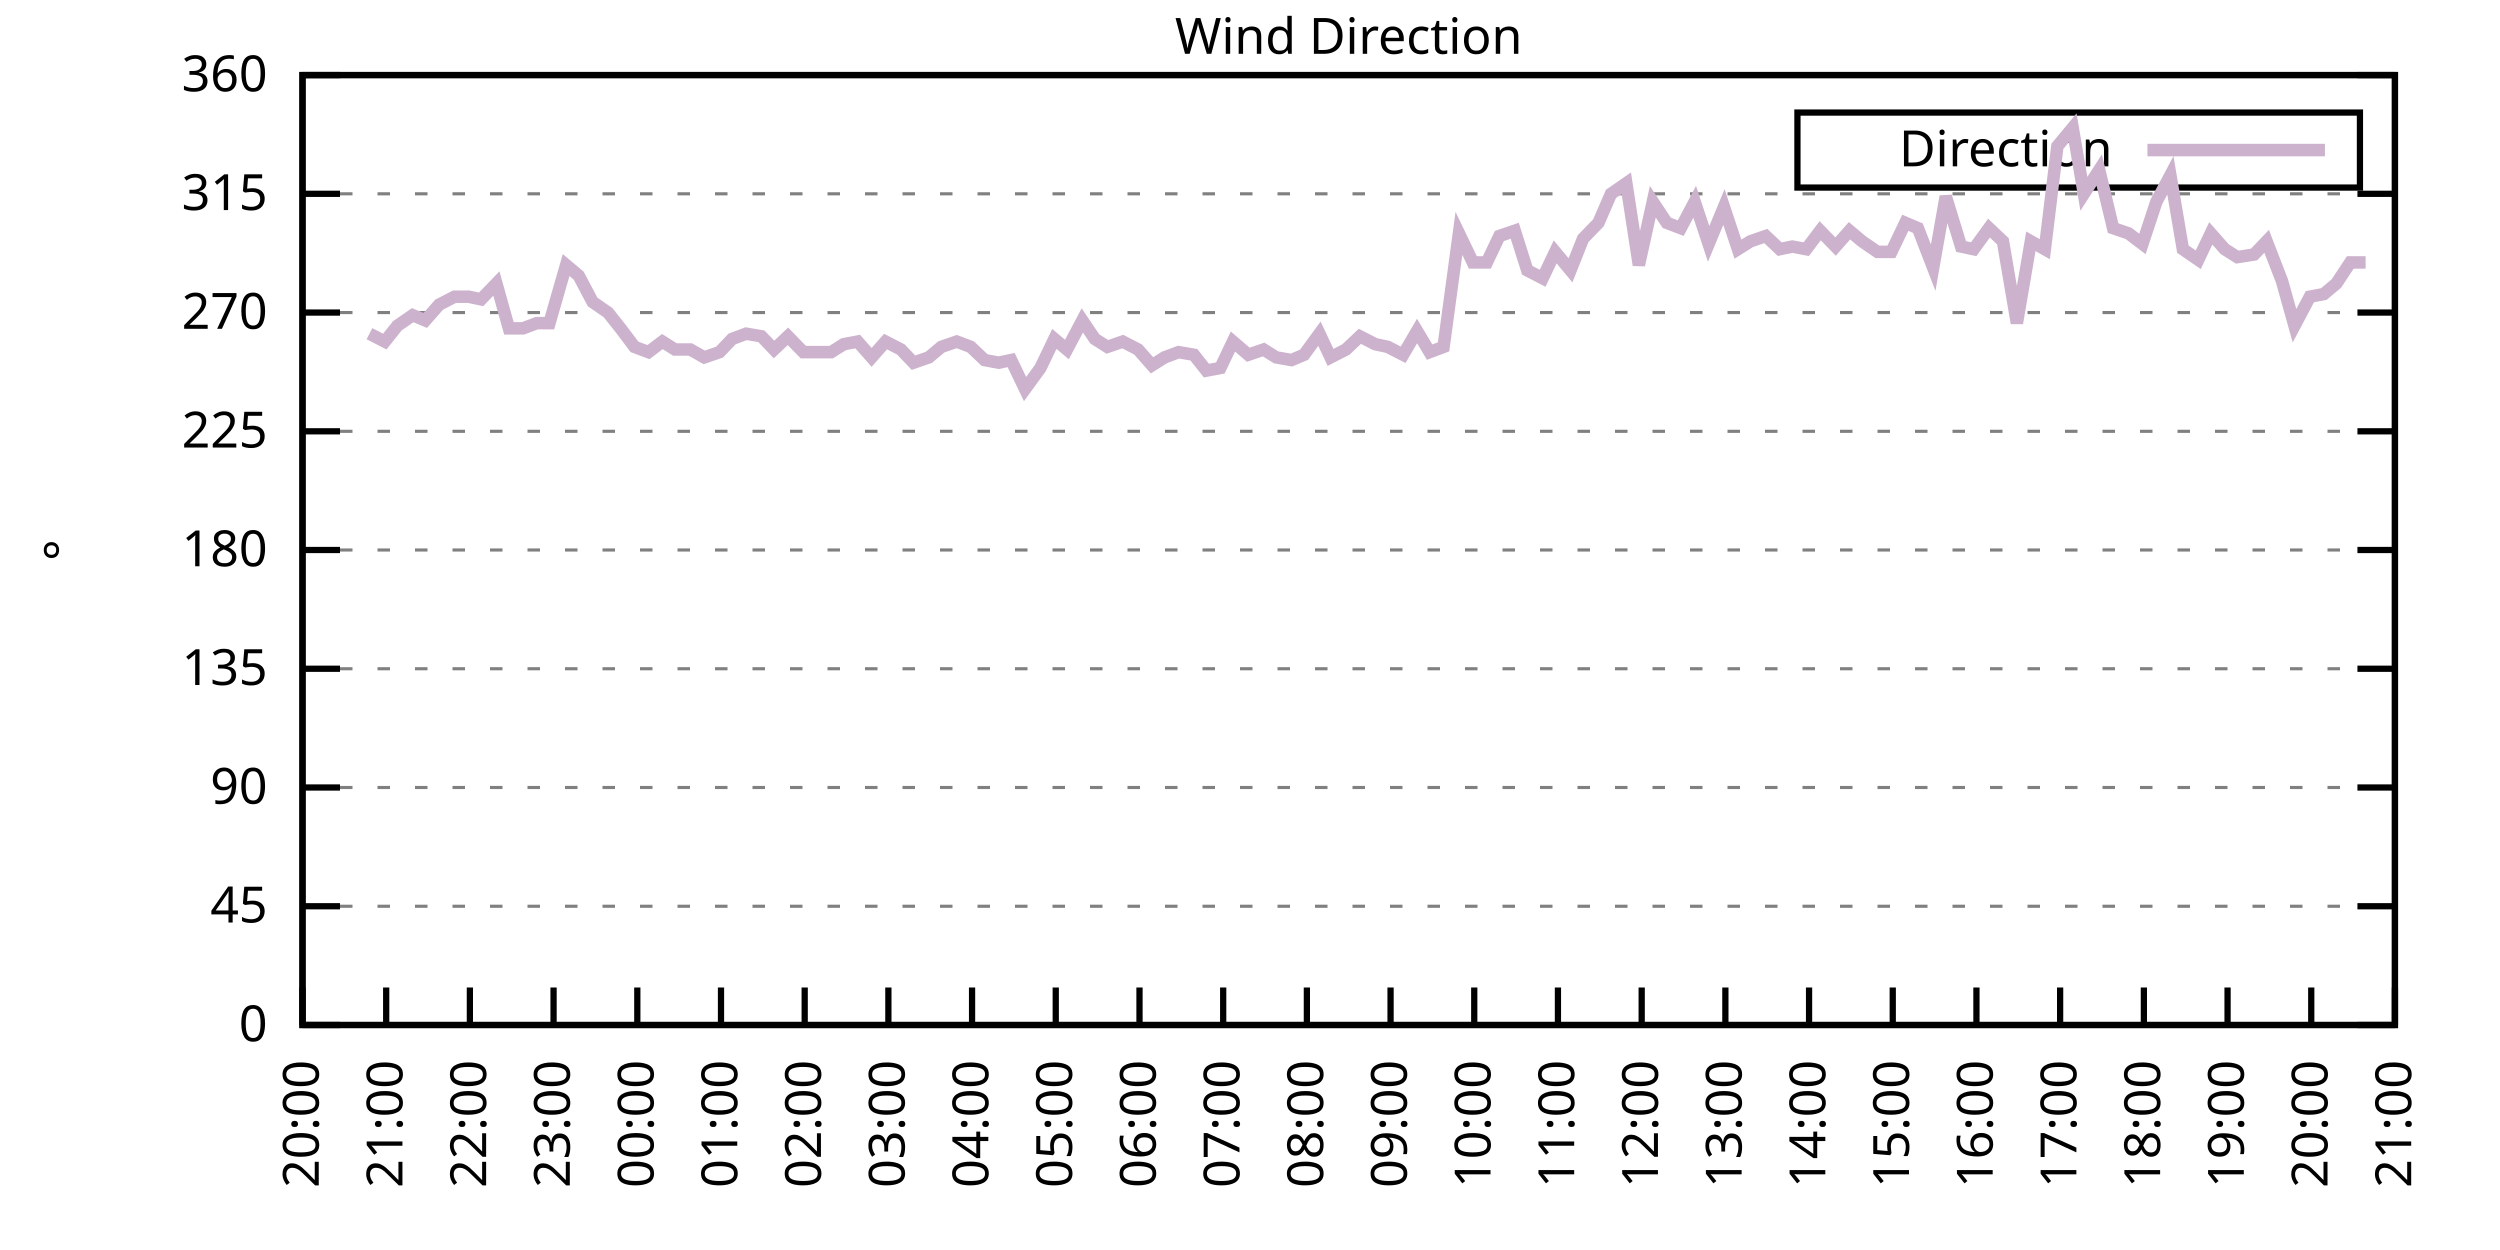
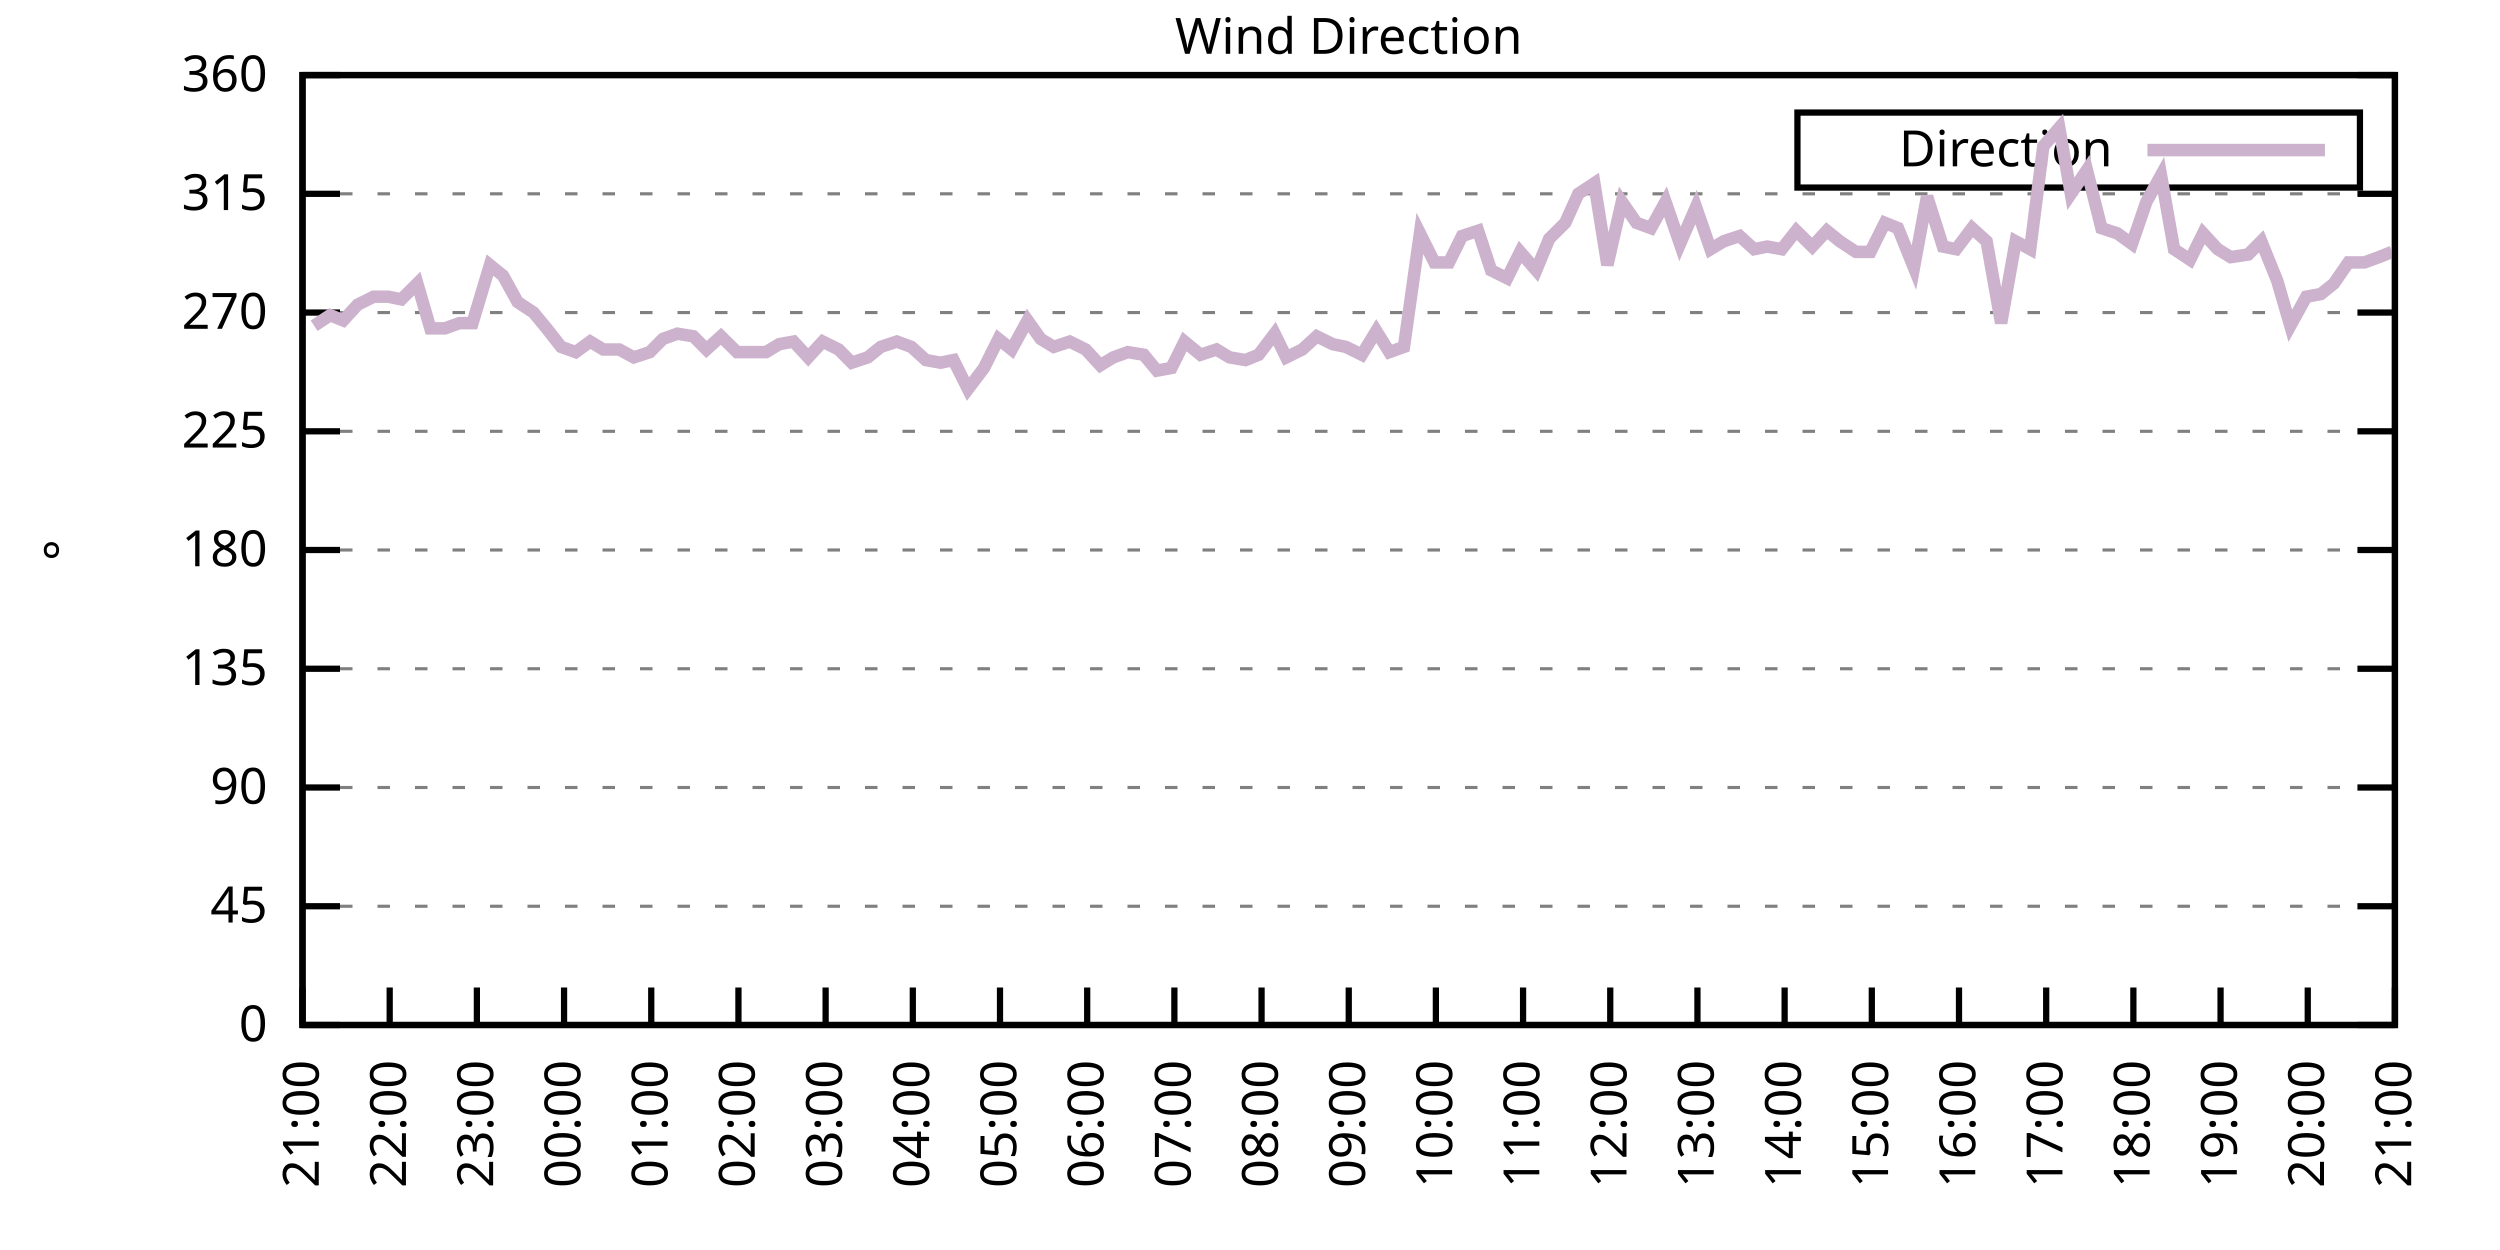
<svg xmlns="http://www.w3.org/2000/svg" xmlns:xlink="http://www.w3.org/1999/xlink" width="400" height="200" viewBox="0 0 400 200">
  <g id="gnuplot_canvas">
    <rect x="0" y="0" width="400" height="200" fill="none" />
    <defs>
      <circle id="gpDot" r="0.5" stroke-width="0.5" stroke="currentColor" />
      <path id="gpPt0" stroke-width="0.333" stroke="currentColor" d="M-1,0 h2 M0,-1 v2" />
      <path id="gpPt1" stroke-width="0.333" stroke="currentColor" d="M-1,-1 L1,1 M1,-1 L-1,1" />
      <path id="gpPt2" stroke-width="0.333" stroke="currentColor" d="M-1,0 L1,0 M0,-1 L0,1 M-1,-1 L1,1 M-1,1 L1,-1" />
      <rect id="gpPt3" stroke-width="0.333" stroke="currentColor" x="-1" y="-1" width="2" height="2" />
      <rect id="gpPt4" stroke-width="0.333" stroke="currentColor" fill="currentColor" x="-1" y="-1" width="2" height="2" />
      <circle id="gpPt5" stroke-width="0.333" stroke="currentColor" cx="0" cy="0" r="1" />
      <use xlink:href="#gpPt5" id="gpPt6" fill="currentColor" stroke="none" />
      <path id="gpPt7" stroke-width="0.333" stroke="currentColor" d="M0,-1.33 L-1.33,0.67 L1.33,0.67 z" />
      <use xlink:href="#gpPt7" id="gpPt8" fill="currentColor" stroke="none" />
      <use xlink:href="#gpPt7" id="gpPt9" stroke="currentColor" transform="rotate(180)" />
      <use xlink:href="#gpPt9" id="gpPt10" fill="currentColor" stroke="none" />
      <use xlink:href="#gpPt3" id="gpPt11" stroke="currentColor" transform="rotate(45)" />
      <use xlink:href="#gpPt11" id="gpPt12" fill="currentColor" stroke="none" />
      <path id="gpPt13" stroke-width="0.333" stroke="currentColor" d="M0,1.330 L1.265,0.411 L0.782,-1.067 L-0.782,-1.076 L-1.265,0.411 z" />
      <use xlink:href="#gpPt13" id="gpPt14" fill="currentColor" stroke="none" />
      <filter id="textbox" filterUnits="objectBoundingBox" x="0" y="0" height="1" width="1">
        <feFlood flood-color="white" flood-opacity="1" result="bgnd" />
        <feComposite in="SourceGraphic" in2="bgnd" operator="atop" />
      </filter>
      <filter id="greybox" filterUnits="objectBoundingBox" x="0" y="0" height="1" width="1">
        <feFlood flood-color="lightgrey" flood-opacity="1" result="grey" />
        <feComposite in="SourceGraphic" in2="grey" operator="atop" />
      </filter>
    </defs>
    <g fill="none" color="white" stroke="currentColor" stroke-width="1.00" stroke-linecap="butt" stroke-linejoin="miter">
</g>
    <g fill="none" color="black" stroke="currentColor" stroke-width="1.00" stroke-linecap="butt" stroke-linejoin="miter">
      <g stroke="none" shape-rendering="crispEdges">
        <polygon fill="rgb(255, 255, 255)" points="48.40,164.00 383.18,164.00 383.18,12.02 48.40,12.02 " />
      </g>
    </g>
    <g fill="none" color="black" stroke="currentColor" stroke-width="1.00" stroke-linecap="butt" stroke-linejoin="miter">
</g>
    <g fill="none" color="black" stroke="black" stroke-width="0.50" stroke-linecap="butt" stroke-linejoin="miter">
</g>
    <g fill="none" color="gray" stroke="currentColor" stroke-width="0.50" stroke-linecap="butt" stroke-linejoin="miter">
      <path stroke="gray" stroke-dasharray="2,4" class="gridline" d="M48.40,164.00 L383.19,164.00  " />
    </g>
    <g fill="none" color="gray" stroke="gray" stroke-width="1.00" stroke-linecap="butt" stroke-linejoin="miter">
</g>
    <g fill="none" color="black" stroke="currentColor" stroke-width="1.00" stroke-linecap="butt" stroke-linejoin="miter">
      <path stroke="black" d="M48.40,164.00 L54.40,164.00 M383.19,164.00 L377.19,164.00  " />
      <g transform="translate(42.80,166.60)" stroke="none" fill="black" font-family="Sans" font-size="8.00" text-anchor="end">
        <text>
          <tspan font-family="Sans"> 0</tspan>
        </text>
      </g>
    </g>
    <g fill="none" color="black" stroke="currentColor" stroke-width="1.00" stroke-linecap="butt" stroke-linejoin="miter">
</g>
    <g fill="none" color="black" stroke="black" stroke-width="0.50" stroke-linecap="butt" stroke-linejoin="miter">
</g>
    <g fill="none" color="gray" stroke="currentColor" stroke-width="0.50" stroke-linecap="butt" stroke-linejoin="miter">
      <path stroke="gray" stroke-dasharray="2,4" class="gridline" d="M48.40,145.00 L383.19,145.00  " />
    </g>
    <g fill="none" color="gray" stroke="gray" stroke-width="1.00" stroke-linecap="butt" stroke-linejoin="miter">
</g>
    <g fill="none" color="black" stroke="currentColor" stroke-width="1.00" stroke-linecap="butt" stroke-linejoin="miter">
      <path stroke="black" d="M48.40,145.00 L54.40,145.00 M383.19,145.00 L377.19,145.00  " />
      <g transform="translate(42.80,147.60)" stroke="none" fill="black" font-family="Sans" font-size="8.00" text-anchor="end">
        <text>
          <tspan font-family="Sans"> 45</tspan>
        </text>
      </g>
    </g>
    <g fill="none" color="black" stroke="currentColor" stroke-width="1.00" stroke-linecap="butt" stroke-linejoin="miter">
</g>
    <g fill="none" color="black" stroke="black" stroke-width="0.50" stroke-linecap="butt" stroke-linejoin="miter">
</g>
    <g fill="none" color="gray" stroke="currentColor" stroke-width="0.50" stroke-linecap="butt" stroke-linejoin="miter">
      <path stroke="gray" stroke-dasharray="2,4" class="gridline" d="M48.40,126.00 L383.19,126.00  " />
    </g>
    <g fill="none" color="gray" stroke="gray" stroke-width="1.00" stroke-linecap="butt" stroke-linejoin="miter">
</g>
    <g fill="none" color="black" stroke="currentColor" stroke-width="1.00" stroke-linecap="butt" stroke-linejoin="miter">
      <path stroke="black" d="M48.40,126.00 L54.40,126.00 M383.19,126.00 L377.19,126.00  " />
      <g transform="translate(42.80,128.60)" stroke="none" fill="black" font-family="Sans" font-size="8.00" text-anchor="end">
        <text>
          <tspan font-family="Sans"> 90</tspan>
        </text>
      </g>
    </g>
    <g fill="none" color="black" stroke="currentColor" stroke-width="1.00" stroke-linecap="butt" stroke-linejoin="miter">
</g>
    <g fill="none" color="black" stroke="black" stroke-width="0.50" stroke-linecap="butt" stroke-linejoin="miter">
</g>
    <g fill="none" color="gray" stroke="currentColor" stroke-width="0.50" stroke-linecap="butt" stroke-linejoin="miter">
      <path stroke="gray" stroke-dasharray="2,4" class="gridline" d="M48.40,107.00 L383.19,107.00  " />
    </g>
    <g fill="none" color="gray" stroke="gray" stroke-width="1.00" stroke-linecap="butt" stroke-linejoin="miter">
</g>
    <g fill="none" color="black" stroke="currentColor" stroke-width="1.00" stroke-linecap="butt" stroke-linejoin="miter">
      <path stroke="black" d="M48.40,107.00 L54.40,107.00 M383.19,107.00 L377.19,107.00  " />
      <g transform="translate(42.80,109.60)" stroke="none" fill="black" font-family="Sans" font-size="8.00" text-anchor="end">
        <text>
          <tspan font-family="Sans"> 135</tspan>
        </text>
      </g>
    </g>
    <g fill="none" color="black" stroke="currentColor" stroke-width="1.00" stroke-linecap="butt" stroke-linejoin="miter">
</g>
    <g fill="none" color="black" stroke="black" stroke-width="0.50" stroke-linecap="butt" stroke-linejoin="miter">
</g>
    <g fill="none" color="gray" stroke="currentColor" stroke-width="0.50" stroke-linecap="butt" stroke-linejoin="miter">
      <path stroke="gray" stroke-dasharray="2,4" class="gridline" d="M48.40,88.00 L383.19,88.00  " />
    </g>
    <g fill="none" color="gray" stroke="gray" stroke-width="1.00" stroke-linecap="butt" stroke-linejoin="miter">
</g>
    <g fill="none" color="black" stroke="currentColor" stroke-width="1.00" stroke-linecap="butt" stroke-linejoin="miter">
      <path stroke="black" d="M48.40,88.00 L54.40,88.00 M383.19,88.00 L377.19,88.00  " />
      <g transform="translate(42.80,90.60)" stroke="none" fill="black" font-family="Sans" font-size="8.00" text-anchor="end">
        <text>
          <tspan font-family="Sans"> 180</tspan>
        </text>
      </g>
    </g>
    <g fill="none" color="black" stroke="currentColor" stroke-width="1.00" stroke-linecap="butt" stroke-linejoin="miter">
</g>
    <g fill="none" color="black" stroke="black" stroke-width="0.50" stroke-linecap="butt" stroke-linejoin="miter">
</g>
    <g fill="none" color="gray" stroke="currentColor" stroke-width="0.50" stroke-linecap="butt" stroke-linejoin="miter">
      <path stroke="gray" stroke-dasharray="2,4" class="gridline" d="M48.40,69.01 L383.19,69.01  " />
    </g>
    <g fill="none" color="gray" stroke="gray" stroke-width="1.00" stroke-linecap="butt" stroke-linejoin="miter">
</g>
    <g fill="none" color="black" stroke="currentColor" stroke-width="1.00" stroke-linecap="butt" stroke-linejoin="miter">
      <path stroke="black" d="M48.40,69.01 L54.40,69.01 M383.19,69.01 L377.19,69.01  " />
      <g transform="translate(42.80,71.61)" stroke="none" fill="black" font-family="Sans" font-size="8.00" text-anchor="end">
        <text>
          <tspan font-family="Sans"> 225</tspan>
        </text>
      </g>
    </g>
    <g fill="none" color="black" stroke="currentColor" stroke-width="1.00" stroke-linecap="butt" stroke-linejoin="miter">
</g>
    <g fill="none" color="black" stroke="black" stroke-width="0.50" stroke-linecap="butt" stroke-linejoin="miter">
</g>
    <g fill="none" color="gray" stroke="currentColor" stroke-width="0.50" stroke-linecap="butt" stroke-linejoin="miter">
      <path stroke="gray" stroke-dasharray="2,4" class="gridline" d="M48.40,50.01 L383.19,50.01  " />
    </g>
    <g fill="none" color="gray" stroke="gray" stroke-width="1.00" stroke-linecap="butt" stroke-linejoin="miter">
</g>
    <g fill="none" color="black" stroke="currentColor" stroke-width="1.00" stroke-linecap="butt" stroke-linejoin="miter">
      <path stroke="black" d="M48.40,50.01 L54.40,50.01 M383.19,50.01 L377.19,50.01  " />
      <g transform="translate(42.80,52.61)" stroke="none" fill="black" font-family="Sans" font-size="8.00" text-anchor="end">
        <text>
          <tspan font-family="Sans"> 270</tspan>
        </text>
      </g>
    </g>
    <g fill="none" color="black" stroke="currentColor" stroke-width="1.00" stroke-linecap="butt" stroke-linejoin="miter">
</g>
    <g fill="none" color="black" stroke="black" stroke-width="0.50" stroke-linecap="butt" stroke-linejoin="miter">
</g>
    <g fill="none" color="gray" stroke="currentColor" stroke-width="0.50" stroke-linecap="butt" stroke-linejoin="miter">
      <path stroke="gray" stroke-dasharray="2,4" class="gridline" d="M48.40,31.01 L383.19,31.01  " />
    </g>
    <g fill="none" color="gray" stroke="gray" stroke-width="1.00" stroke-linecap="butt" stroke-linejoin="miter">
</g>
    <g fill="none" color="black" stroke="currentColor" stroke-width="1.00" stroke-linecap="butt" stroke-linejoin="miter">
      <path stroke="black" d="M48.40,31.01 L54.40,31.01 M383.19,31.01 L377.19,31.01  " />
      <g transform="translate(42.80,33.61)" stroke="none" fill="black" font-family="Sans" font-size="8.00" text-anchor="end">
        <text>
          <tspan font-family="Sans"> 315</tspan>
        </text>
      </g>
    </g>
    <g fill="none" color="black" stroke="currentColor" stroke-width="1.00" stroke-linecap="butt" stroke-linejoin="miter">
</g>
    <g fill="none" color="black" stroke="black" stroke-width="0.50" stroke-linecap="butt" stroke-linejoin="miter">
</g>
    <g fill="none" color="gray" stroke="currentColor" stroke-width="0.50" stroke-linecap="butt" stroke-linejoin="miter">
      <path stroke="gray" stroke-dasharray="2,4" class="gridline" d="M48.40,12.01 L383.19,12.01  " />
    </g>
    <g fill="none" color="gray" stroke="gray" stroke-width="1.00" stroke-linecap="butt" stroke-linejoin="miter">
</g>
    <g fill="none" color="black" stroke="currentColor" stroke-width="1.00" stroke-linecap="butt" stroke-linejoin="miter">
      <path stroke="black" d="M48.40,12.01 L54.40,12.01 M383.19,12.01 L377.19,12.01  " />
      <g transform="translate(42.80,14.61)" stroke="none" fill="black" font-family="Sans" font-size="8.00" text-anchor="end">
        <text>
          <tspan font-family="Sans"> 360</tspan>
        </text>
      </g>
    </g>
    <g fill="none" color="black" stroke="currentColor" stroke-width="1.00" stroke-linecap="butt" stroke-linejoin="miter">
      <path stroke="black" d="M48.40,164.00 L48.40,158.00  " />
      <g transform="translate(51.00,169.60) rotate(270.00)" stroke="none" fill="black" font-family="Sans" font-size="8.00" text-anchor="end">
        <text>
-           <tspan font-family="Sans">20:00</tspan>
-         </text>
-       </g>
-     </g>
-     <g fill="none" color="black" stroke="currentColor" stroke-width="1.00" stroke-linecap="butt" stroke-linejoin="miter">
-       <path stroke="black" d="M61.79,164.00 L61.79,158.00  " />
-       <g transform="translate(64.39,169.60) rotate(270.00)" stroke="none" fill="black" font-family="Sans" font-size="8.00" text-anchor="end">
-         <text>
          <tspan font-family="Sans">21:00</tspan>
        </text>
      </g>
    </g>
    <g fill="none" color="black" stroke="currentColor" stroke-width="1.00" stroke-linecap="butt" stroke-linejoin="miter">
-       <path stroke="black" d="M75.18,164.00 L75.18,158.00  " />
-       <g transform="translate(77.78,169.60) rotate(270.00)" stroke="none" fill="black" font-family="Sans" font-size="8.00" text-anchor="end">
+       <path stroke="black" d="M62.35,164.00 L62.35,158.00  " />
+       <g transform="translate(64.95,169.60) rotate(270.00)" stroke="none" fill="black" font-family="Sans" font-size="8.00" text-anchor="end">
        <text>
          <tspan font-family="Sans">22:00</tspan>
        </text>
      </g>
    </g>
    <g fill="none" color="black" stroke="currentColor" stroke-width="1.00" stroke-linecap="butt" stroke-linejoin="miter">
-       <path stroke="black" d="M88.57,164.00 L88.57,158.00  " />
-       <g transform="translate(91.17,169.60) rotate(270.00)" stroke="none" fill="black" font-family="Sans" font-size="8.00" text-anchor="end">
+       <path stroke="black" d="M76.30,164.00 L76.30,158.00  " />
+       <g transform="translate(78.90,169.60) rotate(270.00)" stroke="none" fill="black" font-family="Sans" font-size="8.00" text-anchor="end">
        <text>
          <tspan font-family="Sans">23:00</tspan>
        </text>
      </g>
    </g>
    <g fill="none" color="black" stroke="currentColor" stroke-width="1.00" stroke-linecap="butt" stroke-linejoin="miter">
-       <path stroke="black" d="M101.97,164.00 L101.97,158.00  " />
-       <g transform="translate(104.57,169.60) rotate(270.00)" stroke="none" fill="black" font-family="Sans" font-size="8.00" text-anchor="end">
+       <path stroke="black" d="M90.25,164.00 L90.25,158.00  " />
+       <g transform="translate(92.85,169.60) rotate(270.00)" stroke="none" fill="black" font-family="Sans" font-size="8.00" text-anchor="end">
        <text>
          <tspan font-family="Sans">00:00</tspan>
        </text>
      </g>
    </g>
    <g fill="none" color="black" stroke="currentColor" stroke-width="1.00" stroke-linecap="butt" stroke-linejoin="miter">
-       <path stroke="black" d="M115.36,164.00 L115.36,158.00  " />
-       <g transform="translate(117.96,169.60) rotate(270.00)" stroke="none" fill="black" font-family="Sans" font-size="8.00" text-anchor="end">
+       <path stroke="black" d="M104.20,164.00 L104.20,158.00  " />
+       <g transform="translate(106.80,169.60) rotate(270.00)" stroke="none" fill="black" font-family="Sans" font-size="8.00" text-anchor="end">
        <text>
          <tspan font-family="Sans">01:00</tspan>
        </text>
      </g>
    </g>
    <g fill="none" color="black" stroke="currentColor" stroke-width="1.00" stroke-linecap="butt" stroke-linejoin="miter">
-       <path stroke="black" d="M128.75,164.00 L128.75,158.00  " />
-       <g transform="translate(131.35,169.60) rotate(270.00)" stroke="none" fill="black" font-family="Sans" font-size="8.00" text-anchor="end">
+       <path stroke="black" d="M118.15,164.00 L118.15,158.00  " />
+       <g transform="translate(120.75,169.60) rotate(270.00)" stroke="none" fill="black" font-family="Sans" font-size="8.00" text-anchor="end">
        <text>
          <tspan font-family="Sans">02:00</tspan>
        </text>
      </g>
    </g>
    <g fill="none" color="black" stroke="currentColor" stroke-width="1.00" stroke-linecap="butt" stroke-linejoin="miter">
-       <path stroke="black" d="M142.14,164.00 L142.14,158.00  " />
-       <g transform="translate(144.74,169.60) rotate(270.00)" stroke="none" fill="black" font-family="Sans" font-size="8.00" text-anchor="end">
+       <path stroke="black" d="M132.10,164.00 L132.10,158.00  " />
+       <g transform="translate(134.70,169.60) rotate(270.00)" stroke="none" fill="black" font-family="Sans" font-size="8.00" text-anchor="end">
        <text>
          <tspan font-family="Sans">03:00</tspan>
        </text>
      </g>
    </g>
    <g fill="none" color="black" stroke="currentColor" stroke-width="1.00" stroke-linecap="butt" stroke-linejoin="miter">
-       <path stroke="black" d="M155.53,164.00 L155.53,158.00  " />
-       <g transform="translate(158.13,169.60) rotate(270.00)" stroke="none" fill="black" font-family="Sans" font-size="8.00" text-anchor="end">
+       <path stroke="black" d="M146.05,164.00 L146.05,158.00  " />
+       <g transform="translate(148.65,169.60) rotate(270.00)" stroke="none" fill="black" font-family="Sans" font-size="8.00" text-anchor="end">
        <text>
          <tspan font-family="Sans">04:00</tspan>
        </text>
      </g>
    </g>
    <g fill="none" color="black" stroke="currentColor" stroke-width="1.00" stroke-linecap="butt" stroke-linejoin="miter">
-       <path stroke="black" d="M168.92,164.00 L168.92,158.00  " />
-       <g transform="translate(171.52,169.60) rotate(270.00)" stroke="none" fill="black" font-family="Sans" font-size="8.00" text-anchor="end">
+       <path stroke="black" d="M160.00,164.00 L160.00,158.00  " />
+       <g transform="translate(162.60,169.60) rotate(270.00)" stroke="none" fill="black" font-family="Sans" font-size="8.00" text-anchor="end">
        <text>
          <tspan font-family="Sans">05:00</tspan>
        </text>
      </g>
    </g>
    <g fill="none" color="black" stroke="currentColor" stroke-width="1.00" stroke-linecap="butt" stroke-linejoin="miter">
-       <path stroke="black" d="M182.32,164.00 L182.32,158.00  " />
-       <g transform="translate(184.92,169.60) rotate(270.00)" stroke="none" fill="black" font-family="Sans" font-size="8.00" text-anchor="end">
+       <path stroke="black" d="M173.95,164.00 L173.95,158.00  " />
+       <g transform="translate(176.55,169.60) rotate(270.00)" stroke="none" fill="black" font-family="Sans" font-size="8.00" text-anchor="end">
        <text>
          <tspan font-family="Sans">06:00</tspan>
        </text>
      </g>
    </g>
    <g fill="none" color="black" stroke="currentColor" stroke-width="1.00" stroke-linecap="butt" stroke-linejoin="miter">
-       <path stroke="black" d="M195.71,164.00 L195.71,158.00  " />
-       <g transform="translate(198.31,169.60) rotate(270.00)" stroke="none" fill="black" font-family="Sans" font-size="8.00" text-anchor="end">
+       <path stroke="black" d="M187.90,164.00 L187.90,158.00  " />
+       <g transform="translate(190.50,169.60) rotate(270.00)" stroke="none" fill="black" font-family="Sans" font-size="8.00" text-anchor="end">
        <text>
          <tspan font-family="Sans">07:00</tspan>
        </text>
      </g>
    </g>
    <g fill="none" color="black" stroke="currentColor" stroke-width="1.00" stroke-linecap="butt" stroke-linejoin="miter">
-       <path stroke="black" d="M209.10,164.00 L209.10,158.00  " />
-       <g transform="translate(211.70,169.60) rotate(270.00)" stroke="none" fill="black" font-family="Sans" font-size="8.00" text-anchor="end">
+       <path stroke="black" d="M201.85,164.00 L201.85,158.00  " />
+       <g transform="translate(204.45,169.60) rotate(270.00)" stroke="none" fill="black" font-family="Sans" font-size="8.00" text-anchor="end">
        <text>
          <tspan font-family="Sans">08:00</tspan>
        </text>
      </g>
    </g>
    <g fill="none" color="black" stroke="currentColor" stroke-width="1.00" stroke-linecap="butt" stroke-linejoin="miter">
-       <path stroke="black" d="M222.49,164.00 L222.49,158.00  " />
-       <g transform="translate(225.09,169.60) rotate(270.00)" stroke="none" fill="black" font-family="Sans" font-size="8.00" text-anchor="end">
+       <path stroke="black" d="M215.80,164.00 L215.80,158.00  " />
+       <g transform="translate(218.40,169.60) rotate(270.00)" stroke="none" fill="black" font-family="Sans" font-size="8.00" text-anchor="end">
        <text>
          <tspan font-family="Sans">09:00</tspan>
        </text>
      </g>
    </g>
    <g fill="none" color="black" stroke="currentColor" stroke-width="1.00" stroke-linecap="butt" stroke-linejoin="miter">
-       <path stroke="black" d="M235.88,164.00 L235.88,158.00  " />
-       <g transform="translate(238.48,169.60) rotate(270.00)" stroke="none" fill="black" font-family="Sans" font-size="8.00" text-anchor="end">
+       <path stroke="black" d="M229.74,164.00 L229.74,158.00  " />
+       <g transform="translate(232.34,169.60) rotate(270.00)" stroke="none" fill="black" font-family="Sans" font-size="8.00" text-anchor="end">
        <text>
          <tspan font-family="Sans">10:00</tspan>
        </text>
      </g>
    </g>
    <g fill="none" color="black" stroke="currentColor" stroke-width="1.00" stroke-linecap="butt" stroke-linejoin="miter">
-       <path stroke="black" d="M249.27,164.00 L249.27,158.00  " />
-       <g transform="translate(251.87,169.60) rotate(270.00)" stroke="none" fill="black" font-family="Sans" font-size="8.00" text-anchor="end">
+       <path stroke="black" d="M243.69,164.00 L243.69,158.00  " />
+       <g transform="translate(246.29,169.60) rotate(270.00)" stroke="none" fill="black" font-family="Sans" font-size="8.00" text-anchor="end">
        <text>
          <tspan font-family="Sans">11:00</tspan>
        </text>
      </g>
    </g>
    <g fill="none" color="black" stroke="currentColor" stroke-width="1.00" stroke-linecap="butt" stroke-linejoin="miter">
-       <path stroke="black" d="M262.67,164.00 L262.67,158.00  " />
-       <g transform="translate(265.27,169.60) rotate(270.00)" stroke="none" fill="black" font-family="Sans" font-size="8.00" text-anchor="end">
+       <path stroke="black" d="M257.64,164.00 L257.64,158.00  " />
+       <g transform="translate(260.24,169.60) rotate(270.00)" stroke="none" fill="black" font-family="Sans" font-size="8.00" text-anchor="end">
        <text>
          <tspan font-family="Sans">12:00</tspan>
        </text>
      </g>
    </g>
    <g fill="none" color="black" stroke="currentColor" stroke-width="1.00" stroke-linecap="butt" stroke-linejoin="miter">
-       <path stroke="black" d="M276.06,164.00 L276.06,158.00  " />
-       <g transform="translate(278.66,169.60) rotate(270.00)" stroke="none" fill="black" font-family="Sans" font-size="8.00" text-anchor="end">
+       <path stroke="black" d="M271.59,164.00 L271.59,158.00  " />
+       <g transform="translate(274.19,169.60) rotate(270.00)" stroke="none" fill="black" font-family="Sans" font-size="8.00" text-anchor="end">
        <text>
          <tspan font-family="Sans">13:00</tspan>
        </text>
      </g>
    </g>
    <g fill="none" color="black" stroke="currentColor" stroke-width="1.00" stroke-linecap="butt" stroke-linejoin="miter">
-       <path stroke="black" d="M289.45,164.00 L289.45,158.00  " />
-       <g transform="translate(292.05,169.60) rotate(270.00)" stroke="none" fill="black" font-family="Sans" font-size="8.00" text-anchor="end">
+       <path stroke="black" d="M285.54,164.00 L285.54,158.00  " />
+       <g transform="translate(288.14,169.60) rotate(270.00)" stroke="none" fill="black" font-family="Sans" font-size="8.00" text-anchor="end">
        <text>
          <tspan font-family="Sans">14:00</tspan>
        </text>
      </g>
    </g>
    <g fill="none" color="black" stroke="currentColor" stroke-width="1.00" stroke-linecap="butt" stroke-linejoin="miter">
-       <path stroke="black" d="M302.84,164.00 L302.84,158.00  " />
-       <g transform="translate(305.44,169.60) rotate(270.00)" stroke="none" fill="black" font-family="Sans" font-size="8.00" text-anchor="end">
+       <path stroke="black" d="M299.49,164.00 L299.49,158.00  " />
+       <g transform="translate(302.09,169.60) rotate(270.00)" stroke="none" fill="black" font-family="Sans" font-size="8.00" text-anchor="end">
        <text>
          <tspan font-family="Sans">15:00</tspan>
        </text>
      </g>
    </g>
    <g fill="none" color="black" stroke="currentColor" stroke-width="1.00" stroke-linecap="butt" stroke-linejoin="miter">
-       <path stroke="black" d="M316.23,164.00 L316.23,158.00  " />
-       <g transform="translate(318.83,169.60) rotate(270.00)" stroke="none" fill="black" font-family="Sans" font-size="8.00" text-anchor="end">
+       <path stroke="black" d="M313.44,164.00 L313.44,158.00  " />
+       <g transform="translate(316.04,169.60) rotate(270.00)" stroke="none" fill="black" font-family="Sans" font-size="8.00" text-anchor="end">
        <text>
          <tspan font-family="Sans">16:00</tspan>
        </text>
      </g>
    </g>
    <g fill="none" color="black" stroke="currentColor" stroke-width="1.00" stroke-linecap="butt" stroke-linejoin="miter">
-       <path stroke="black" d="M329.62,164.00 L329.62,158.00  " />
-       <g transform="translate(332.22,169.60) rotate(270.00)" stroke="none" fill="black" font-family="Sans" font-size="8.00" text-anchor="end">
+       <path stroke="black" d="M327.39,164.00 L327.39,158.00  " />
+       <g transform="translate(329.99,169.60) rotate(270.00)" stroke="none" fill="black" font-family="Sans" font-size="8.00" text-anchor="end">
        <text>
          <tspan font-family="Sans">17:00</tspan>
        </text>
      </g>
    </g>
    <g fill="none" color="black" stroke="currentColor" stroke-width="1.00" stroke-linecap="butt" stroke-linejoin="miter">
-       <path stroke="black" d="M343.02,164.00 L343.02,158.00  " />
-       <g transform="translate(345.62,169.60) rotate(270.00)" stroke="none" fill="black" font-family="Sans" font-size="8.00" text-anchor="end">
+       <path stroke="black" d="M341.34,164.00 L341.34,158.00  " />
+       <g transform="translate(343.94,169.60) rotate(270.00)" stroke="none" fill="black" font-family="Sans" font-size="8.00" text-anchor="end">
        <text>
          <tspan font-family="Sans">18:00</tspan>
        </text>
      </g>
    </g>
    <g fill="none" color="black" stroke="currentColor" stroke-width="1.00" stroke-linecap="butt" stroke-linejoin="miter">
-       <path stroke="black" d="M356.41,164.00 L356.41,158.00  " />
-       <g transform="translate(359.01,169.60) rotate(270.00)" stroke="none" fill="black" font-family="Sans" font-size="8.00" text-anchor="end">
+       <path stroke="black" d="M355.29,164.00 L355.29,158.00  " />
+       <g transform="translate(357.89,169.60) rotate(270.00)" stroke="none" fill="black" font-family="Sans" font-size="8.00" text-anchor="end">
        <text>
          <tspan font-family="Sans">19:00</tspan>
        </text>
      </g>
    </g>
    <g fill="none" color="black" stroke="currentColor" stroke-width="1.00" stroke-linecap="butt" stroke-linejoin="miter">
-       <path stroke="black" d="M369.80,164.00 L369.80,158.00  " />
-       <g transform="translate(372.40,169.60) rotate(270.00)" stroke="none" fill="black" font-family="Sans" font-size="8.00" text-anchor="end">
+       <path stroke="black" d="M369.24,164.00 L369.24,158.00  " />
+       <g transform="translate(371.84,169.60) rotate(270.00)" stroke="none" fill="black" font-family="Sans" font-size="8.00" text-anchor="end">
        <text>
          <tspan font-family="Sans">20:00</tspan>
        </text>
      </g>
    </g>
    <g fill="none" color="black" stroke="currentColor" stroke-width="1.00" stroke-linecap="butt" stroke-linejoin="miter">
      <path stroke="black" d="M383.19,164.00 L383.19,158.00  " />
      <g transform="translate(385.79,169.60) rotate(270.00)" stroke="none" fill="black" font-family="Sans" font-size="8.00" text-anchor="end">
        <text>
          <tspan font-family="Sans">21:00</tspan>
        </text>
      </g>
    </g>
    <g fill="none" color="black" stroke="currentColor" stroke-width="1.00" stroke-linecap="butt" stroke-linejoin="miter">
</g>
    <g fill="none" color="black" stroke="currentColor" stroke-width="1.00" stroke-linecap="butt" stroke-linejoin="miter">
      <path stroke="black" d="M48.40,12.01 L48.40,164.00 L383.19,164.00 L383.19,12.01 L48.40,12.01 Z  " />
    </g>
    <g fill="none" color="black" stroke="currentColor" stroke-width="1.00" stroke-linecap="butt" stroke-linejoin="miter">
</g>
    <g fill="none" color="black" stroke="currentColor" stroke-width="1.00" stroke-linecap="butt" stroke-linejoin="miter">
      <path stroke="black" d="M287.59,30.01 L287.59,18.01 L377.59,18.01 L377.59,30.01 L287.59,30.01 Z  " />
    </g>
    <g id="Wind_direction_plot_1">
      <g fill="none" color="white" stroke="black" stroke-width="2.00" stroke-linecap="butt" stroke-linejoin="miter">
</g>
      <g fill="none" color="black" stroke="currentColor" stroke-width="2.00" stroke-linecap="butt" stroke-linejoin="miter">
        <g transform="translate(337.99,26.61)" stroke="none" fill="black" font-family="Sans" font-size="8.00" text-anchor="end">
          <text>
            <tspan font-family="Sans">Direction</tspan>
          </text>
        </g>
      </g>
      <g fill="none" color="black" stroke="currentColor" stroke-width="2.00" stroke-linecap="butt" stroke-linejoin="miter">
-         <path stroke="rgb(204, 178, 204)" d="M343.59,24.01 L371.99,24.01 M59.11,53.39 L61.57,54.65 L63.58,52.12 L66.03,50.43 L68.04,51.27 L70.27,48.74   L72.73,47.47 L74.96,47.47 L76.97,47.90 L79.42,45.36 L81.43,52.54 L83.66,52.54 L85.90,51.70 L87.91,51.70   L90.58,42.41 L92.59,44.10 L94.82,48.32 L97.28,50.01 L99.29,52.54 L101.52,55.50 L103.75,56.34 L105.98,54.65   L107.99,55.92 L110.45,55.92 L112.68,57.18 L115.13,56.34 L117.14,54.23 L119.38,53.39 L121.83,53.81 L123.84,55.92   L126.07,53.81 L128.53,56.34 L130.31,56.34 L132.99,56.34 L135.00,55.07 L137.23,54.65 L139.46,57.18 L141.69,54.65   L144.15,55.92 L146.16,58.03 L148.61,57.18 L150.62,55.50 L153.08,54.65 L155.31,55.50 L157.54,57.61 L159.77,58.03   L161.78,57.61 L164.01,62.25 L166.47,58.87 L168.70,54.23 L170.71,55.92 L173.17,51.27 L175.17,54.23 L177.18,55.50   L179.64,54.65 L182.09,55.92 L184.32,58.45 L186.33,57.18 L188.57,56.34 L191.02,56.76 L193.03,59.30 L195.26,58.87   L197.27,54.65 L199.73,56.76 L202.18,55.92 L204.19,57.18 L206.64,57.61 L208.65,56.76 L211.11,53.39 L212.89,57.18   L215.35,55.92 L217.58,53.81 L220.04,55.07 L222.04,55.50 L224.50,56.76 L226.73,52.96 L228.74,56.34 L230.97,55.50   L233.43,37.34 L235.66,41.99 L237.89,41.99 L239.90,37.76 L242.36,36.92 L244.36,43.25 L246.82,44.52 L248.83,40.30   L251.28,43.25 L253.29,38.19 L255.75,35.65 L257.76,31.01 L260.21,29.32 L262.22,42.41 L264.45,32.28 L266.68,35.65   L268.92,36.50 L271.15,32.28 L273.38,39.03 L275.83,33.12 L278.07,39.87 L280.07,38.61 L282.53,37.76 L284.76,39.87   L286.77,39.45 L289.00,39.87 L291.23,36.92 L293.69,39.45 L295.92,36.92 L297.93,38.61 L300.39,40.30 L302.62,40.30   L304.85,35.65 L306.86,36.50 L309.31,42.83 L311.32,31.43 L313.78,39.45 L315.79,39.87 L318.24,36.50 L320.47,38.61   L322.70,51.70 L324.94,38.61 L327.17,39.87 L329.18,23.41 L331.63,20.45 L333.42,31.01 L335.87,27.21 L338.10,36.50   L340.56,37.34 L342.79,39.03 L345.02,32.28 L347.26,28.05 L349.26,39.87 L351.72,41.56 L353.73,37.34 L355.96,39.87   L357.97,41.14 L360.65,40.72 L362.66,38.61 L365.11,44.94 L367.12,52.12 L369.58,47.47 L371.81,47.05 L373.82,45.36   L376.05,41.99 L378.50,41.99  " />
+         <path stroke="rgb(204, 178, 204)" d="M343.59,24.01 L371.99,24.01 M50.26,52.12 L52.82,50.43 L54.91,51.27 L57.23,48.74 L59.79,47.47 L62.12,47.47   L64.21,47.90 L66.77,45.36 L68.86,52.54 L71.18,52.54 L73.51,51.70 L75.60,51.70 L78.39,42.41 L80.48,44.10   L82.81,48.32 L85.37,50.01 L87.46,52.54 L89.78,55.50 L92.11,56.34 L94.43,54.65 L96.53,55.92 L99.08,55.92   L101.41,57.18 L103.97,56.34 L106.06,54.23 L108.38,53.39 L110.94,53.81 L113.03,55.92 L115.36,53.81 L117.92,56.34   L119.78,56.34 L122.57,56.34 L124.66,55.07 L126.98,54.65 L129.31,57.18 L131.63,54.65 L134.19,55.92 L136.28,58.03   L138.84,57.18 L140.93,55.50 L143.49,54.65 L145.81,55.50 L148.14,57.61 L150.46,58.03 L152.56,57.61 L154.88,62.25   L157.44,58.87 L159.76,54.23 L161.86,55.92 L164.41,51.27 L166.51,54.23 L168.60,55.50 L171.16,54.65 L173.71,55.92   L176.04,58.45 L178.13,57.18 L180.46,56.34 L183.01,56.76 L185.11,59.30 L187.43,58.87 L189.52,54.65 L192.08,56.76   L194.64,55.92 L196.73,57.18 L199.29,57.61 L201.38,56.76 L203.94,53.39 L205.80,57.18 L208.36,55.92 L210.68,53.81   L213.24,55.07 L215.33,55.50 L217.89,56.76 L220.21,52.96 L222.30,56.34 L224.63,55.50 L227.19,37.34 L229.51,41.99   L231.84,41.99 L233.93,37.76 L236.49,36.92 L238.58,43.25 L241.14,44.52 L243.23,40.30 L245.79,43.25 L247.88,38.19   L250.44,35.65 L252.53,31.01 L255.09,29.32 L257.18,42.41 L259.50,32.28 L261.83,35.65 L264.15,36.50 L266.48,32.28   L268.80,39.03 L271.36,33.12 L273.69,39.87 L275.78,38.61 L278.34,37.76 L280.66,39.87 L282.75,39.45 L285.08,39.87   L287.40,36.92 L289.96,39.45 L292.29,36.92 L294.38,38.61 L296.94,40.30 L299.26,40.30 L301.58,35.65 L303.68,36.50   L306.23,42.83 L308.33,31.43 L310.88,39.45 L312.98,39.87 L315.53,36.50 L317.86,38.61 L320.18,51.70 L322.51,38.61   L324.83,39.87 L326.93,23.41 L329.48,20.45 L331.34,31.01 L333.90,27.21 L336.23,36.50 L338.78,37.34 L341.11,39.03   L343.43,32.28 L345.76,28.05 L347.85,39.87 L350.41,41.56 L352.50,37.34 L354.83,39.87 L356.92,41.14 L359.71,40.72   L361.80,38.61 L364.36,44.94 L366.45,52.12 L369.01,47.47 L371.33,47.05 L373.43,45.36 L375.75,41.99 L378.31,41.99   L380.63,41.14 L382.73,40.30  " />
      </g>
    </g>
    <g fill="none" color="black" stroke="currentColor" stroke-width="2.00" stroke-linecap="butt" stroke-linejoin="miter">
</g>
    <g fill="none" color="black" stroke="black" stroke-width="1.00" stroke-linecap="butt" stroke-linejoin="miter">
</g>
    <g fill="none" color="black" stroke="currentColor" stroke-width="1.00" stroke-linecap="butt" stroke-linejoin="miter">
      <path stroke="black" d="M48.40,12.01 L48.40,164.00 L383.19,164.00 L383.19,12.01 L48.40,12.01 Z  " />
      <g transform="translate(12.80,88.01) rotate(270.00)" stroke="none" fill="black" font-family="Sans" font-size="8.00" text-anchor="middle">
        <text>
          <tspan font-family="Sans">°</tspan>
        </text>
      </g>
    </g>
    <g fill="none" color="black" stroke="currentColor" stroke-width="1.00" stroke-linecap="butt" stroke-linejoin="miter">
</g>
    <g fill="none" color="black" stroke="currentColor" stroke-width="1.00" stroke-linecap="butt" stroke-linejoin="miter">
      <g transform="translate(215.79,8.61)" stroke="none" fill="black" font-family="Sans" font-size="8.00" text-anchor="middle">
        <text>
          <tspan font-family="Sans">Wind Direction</tspan>
        </text>
      </g>
    </g>
    <g fill="none" color="black" stroke="currentColor" stroke-width="1.00" stroke-linecap="butt" stroke-linejoin="miter">
</g>
  </g>
</svg>
